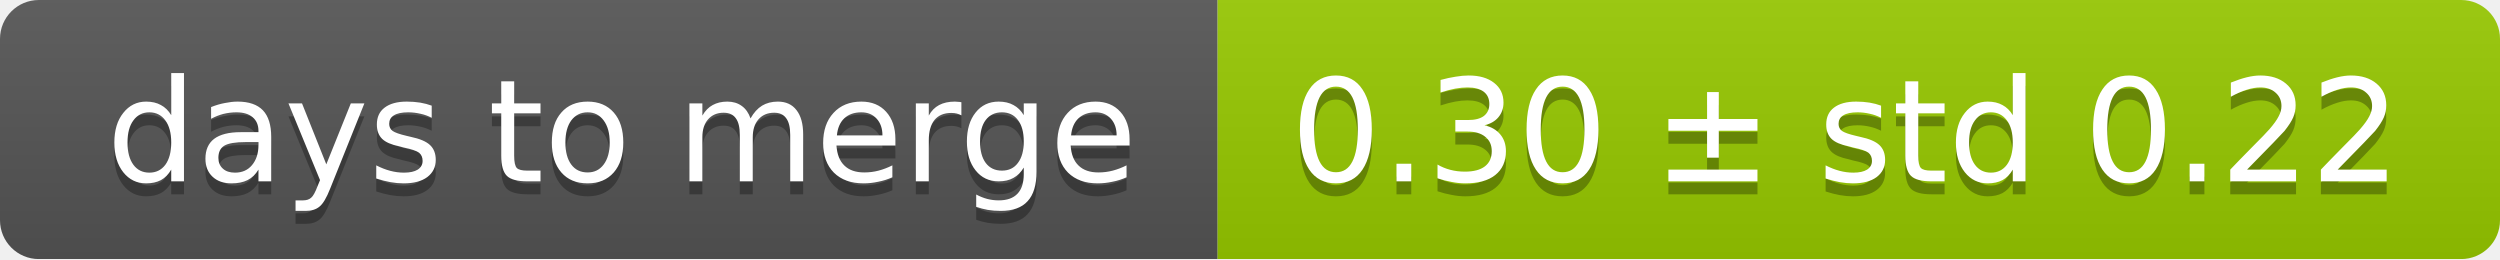
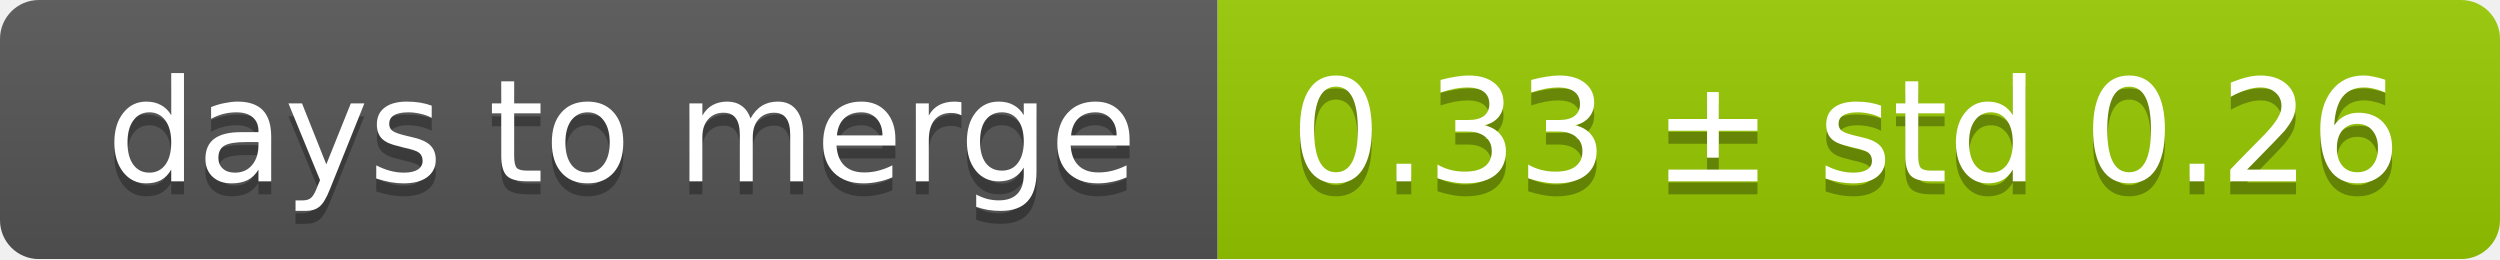
<svg xmlns="http://www.w3.org/2000/svg" width="193" height="20">
  <linearGradient id="smooth" x2="0" y2="100%">
    <stop offset="0" stop-color="#bbb" stop-opacity=".1" />
    <stop offset="1" stop-opacity=".1" />
  </linearGradient>
  <mask id="round">
    <rect width="193" height="20" rx="3" fill="#fff" />
  </mask>
  <g mask="url(#round)">
    <rect width="94" height="20" fill="#555" />
    <rect x="94" width="99" height="20" fill="#97ca00" />
    <rect width="193" height="20" fill="url(#smooth)" />
  </g>
  <g fill="#fff" text-anchor="middle" font-family="DejaVu Sans,Verdana,Geneva,sans-serif" font-size="11">
    <text x="48" y="15" fill="#010101" fill-opacity=".3">days to merge</text>
    <text x="48" y="14">days to merge</text>
-     <text x="142.5" y="15" fill="#010101" fill-opacity=".3">0.30 ± std 0.22</text>
-     <text x="142.5" y="14">0.30 ± std 0.22</text>
+     <text x="142.5" y="15" fill="#010101" fill-opacity=".3">0.33 ± std 0.26</text>
+     <text x="142.5" y="14">0.33 ± std 0.26</text>
  </g>
</svg>
